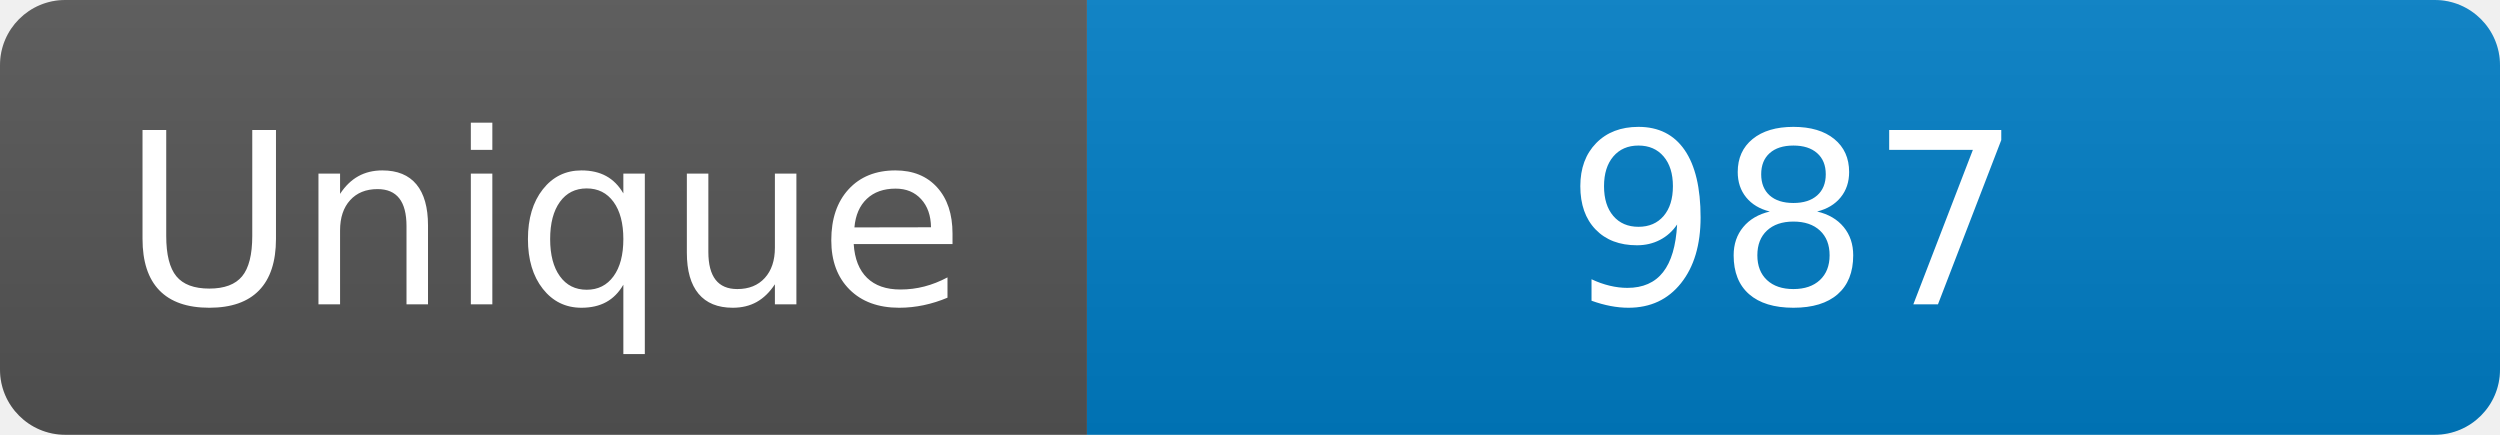
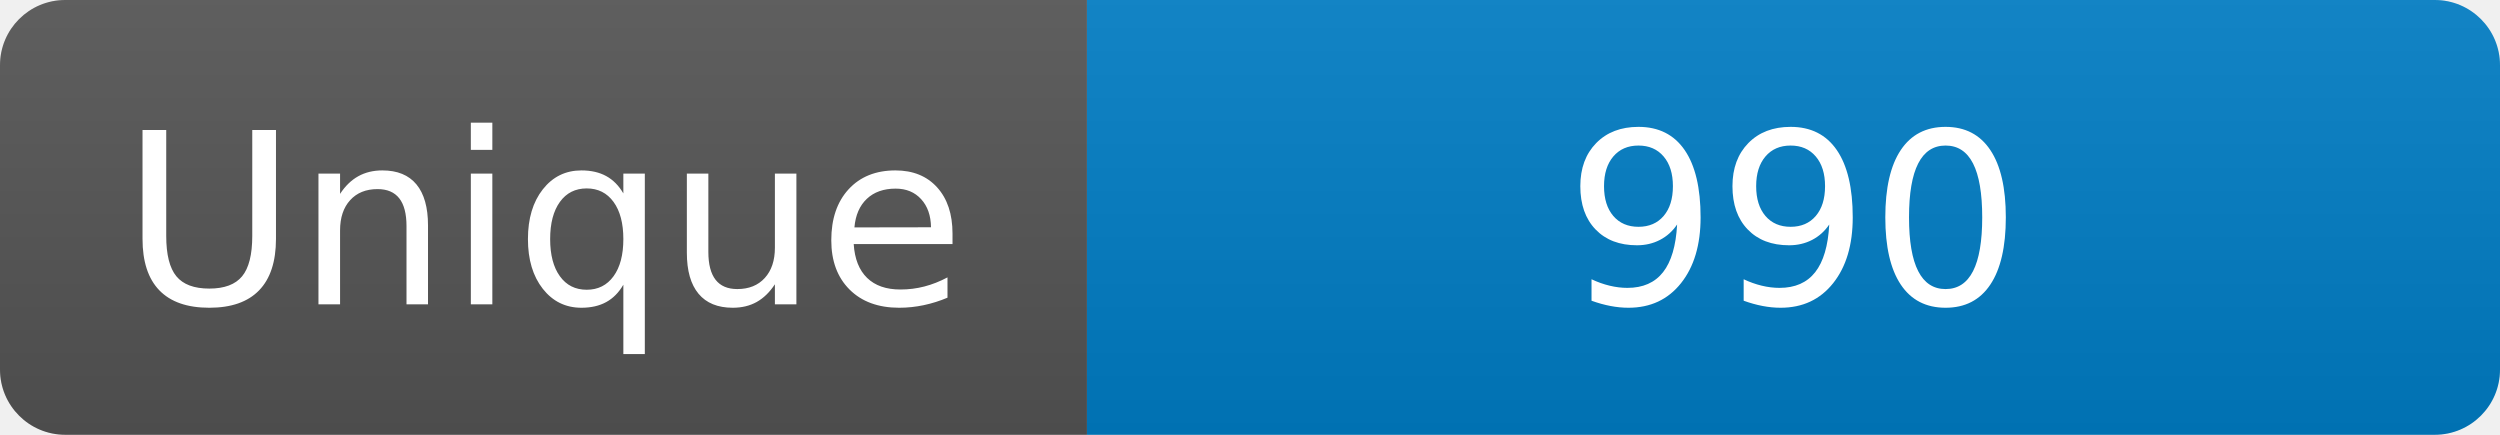
<svg xmlns="http://www.w3.org/2000/svg" width="115" height="20" role="img" aria-label="Maintained?: yes">
  <linearGradient id="s" x2="0" y2="100%">
    <stop offset="0" stop-color="#bbb" stop-opacity=".1" />
    <stop offset="1" stop-opacity=".1" />
  </linearGradient>
  <clipPath id="r">
    <rect width="115" height="20" rx="3" fill="#fff" />
  </clipPath>
  <g clip-path="url(#r)">
    <rect width="50" height="20" fill="#555" />
    <rect x="50" width="160" height="20" fill="#007ec6" />
    <rect width="115" height="20" fill="url(#s)" />
  </g>
  <g fill="#fff" text-anchor="middle" font-family="Verdana,Geneva,DejaVu Sans,sans-serif" font-size="110">
    <text x="250" y="140" transform="scale(.1)" fill="#fff">Unique</text>
-     <text x="825" y="140" transform="scale(.1)" fill="#fff">987</text>
+     <text x="825" y="140" transform="scale(.1)" fill="#fff">990</text>
  </g>
</svg>
